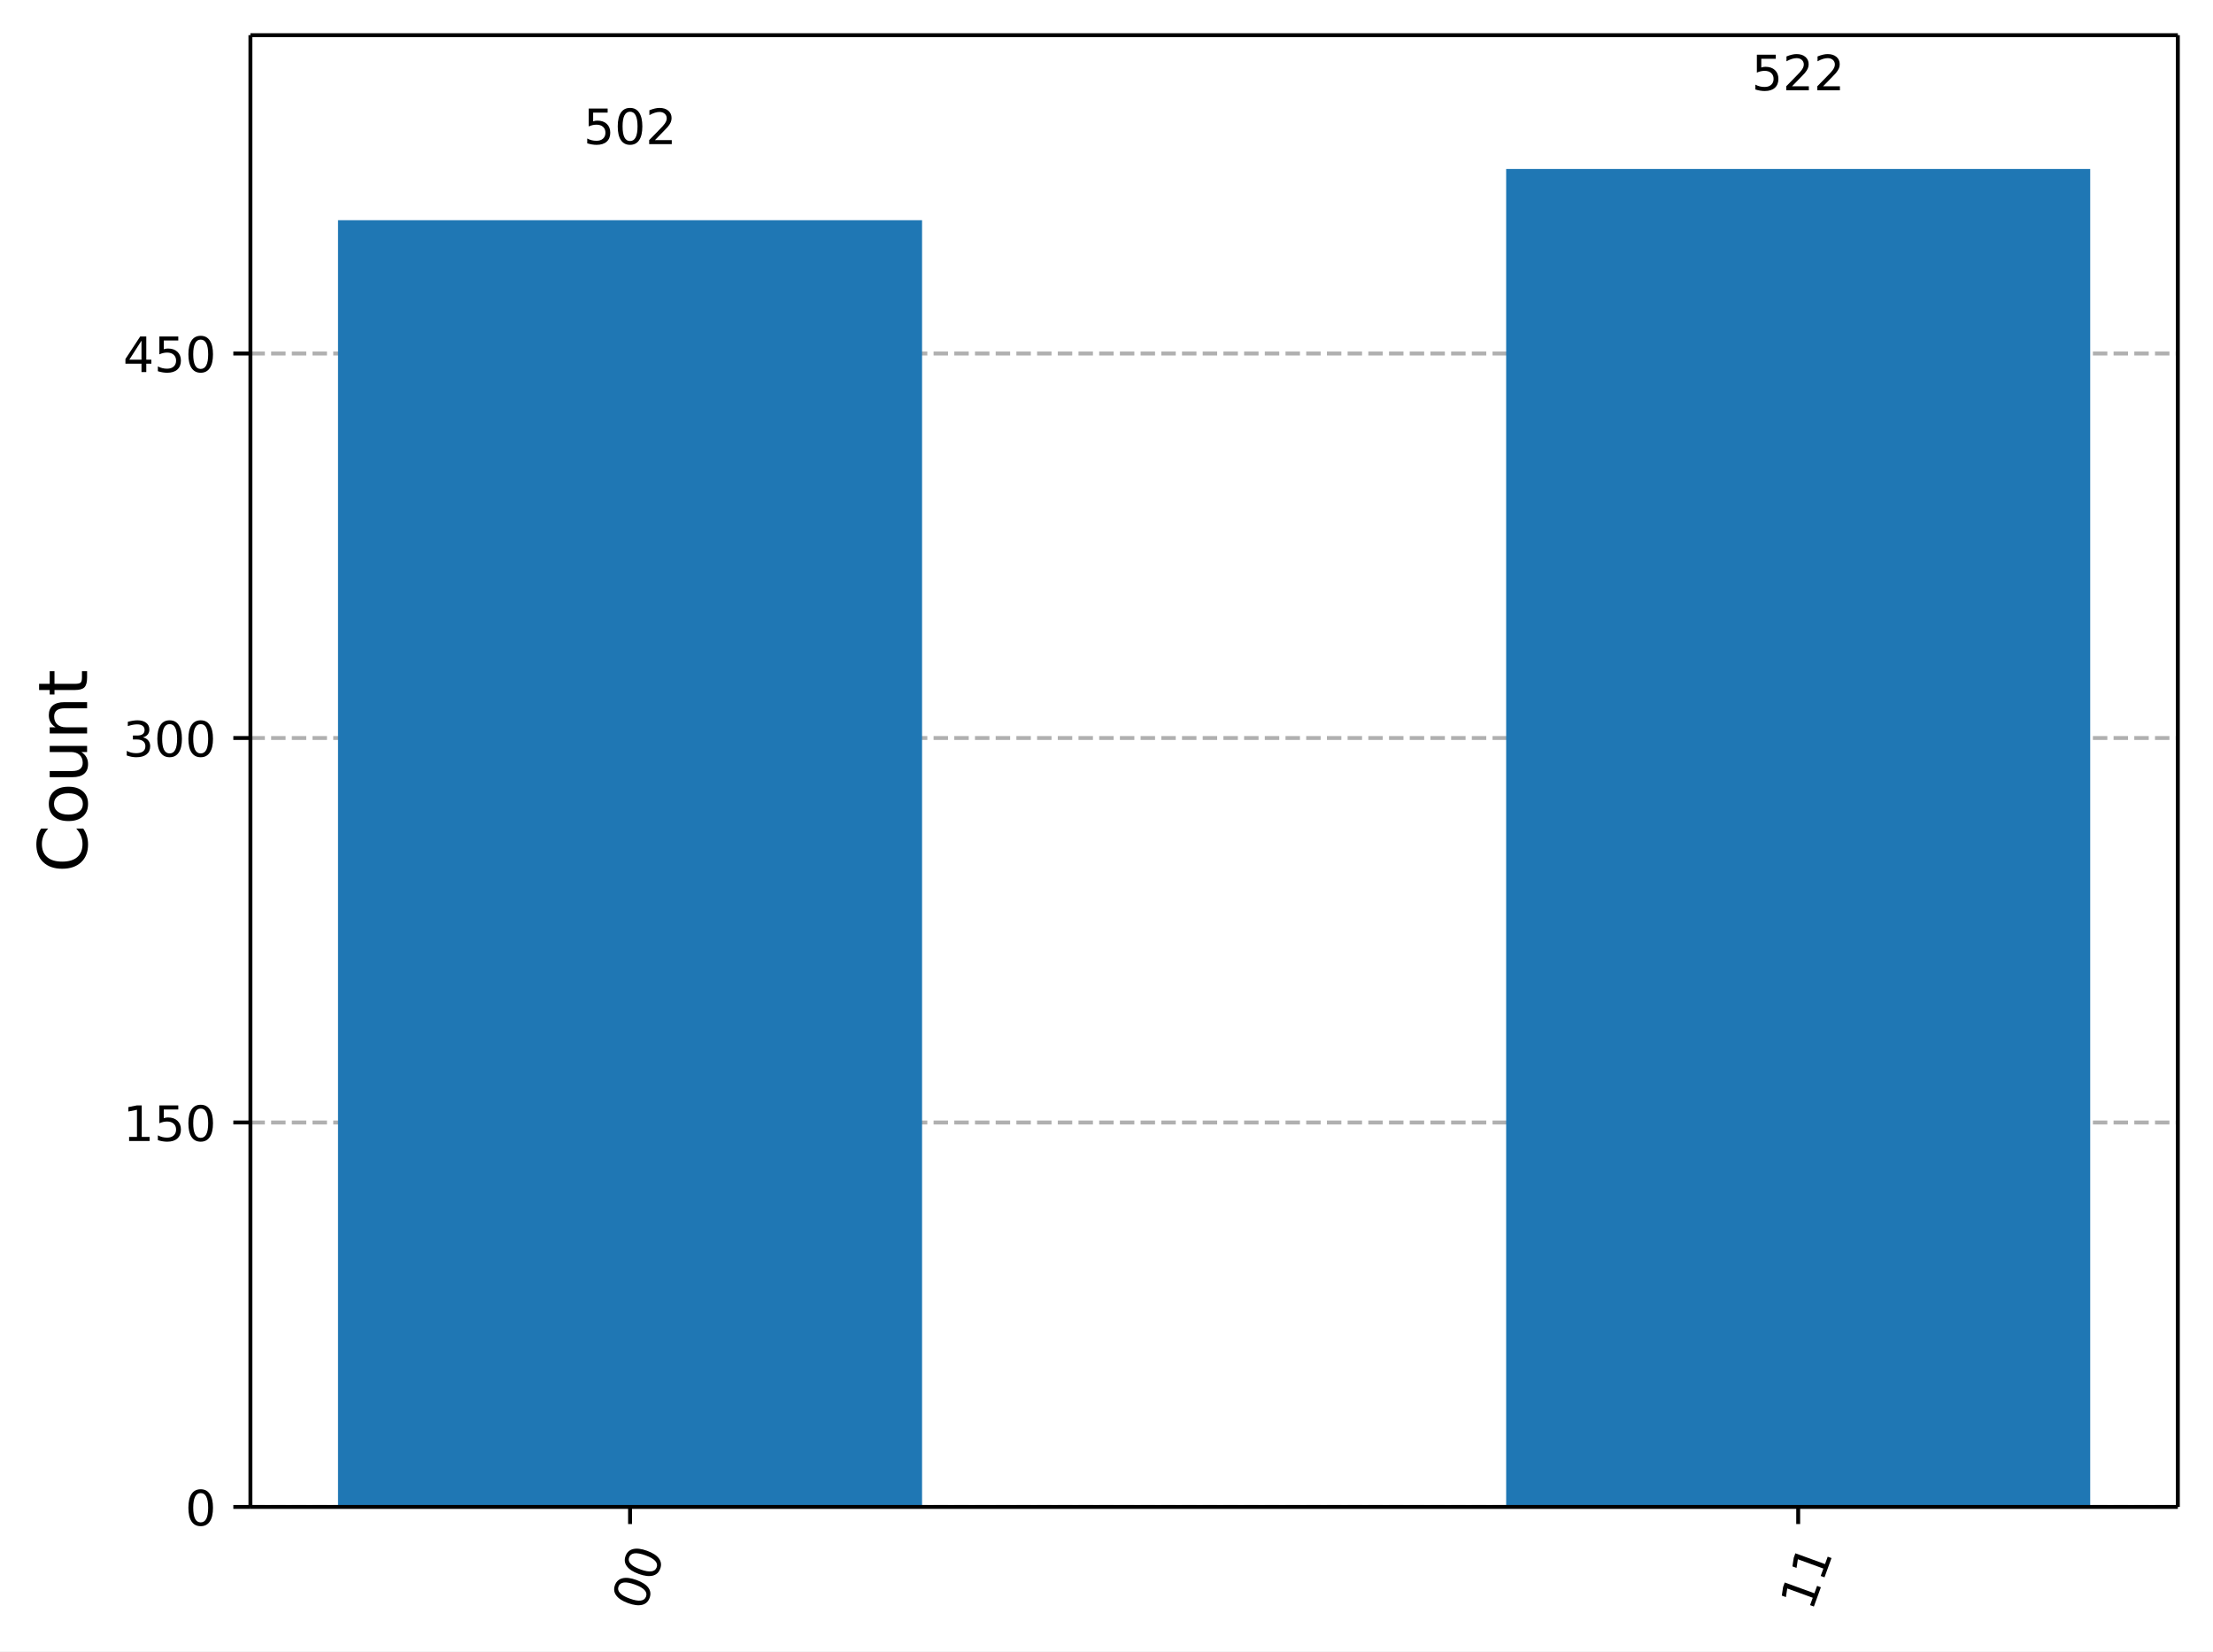
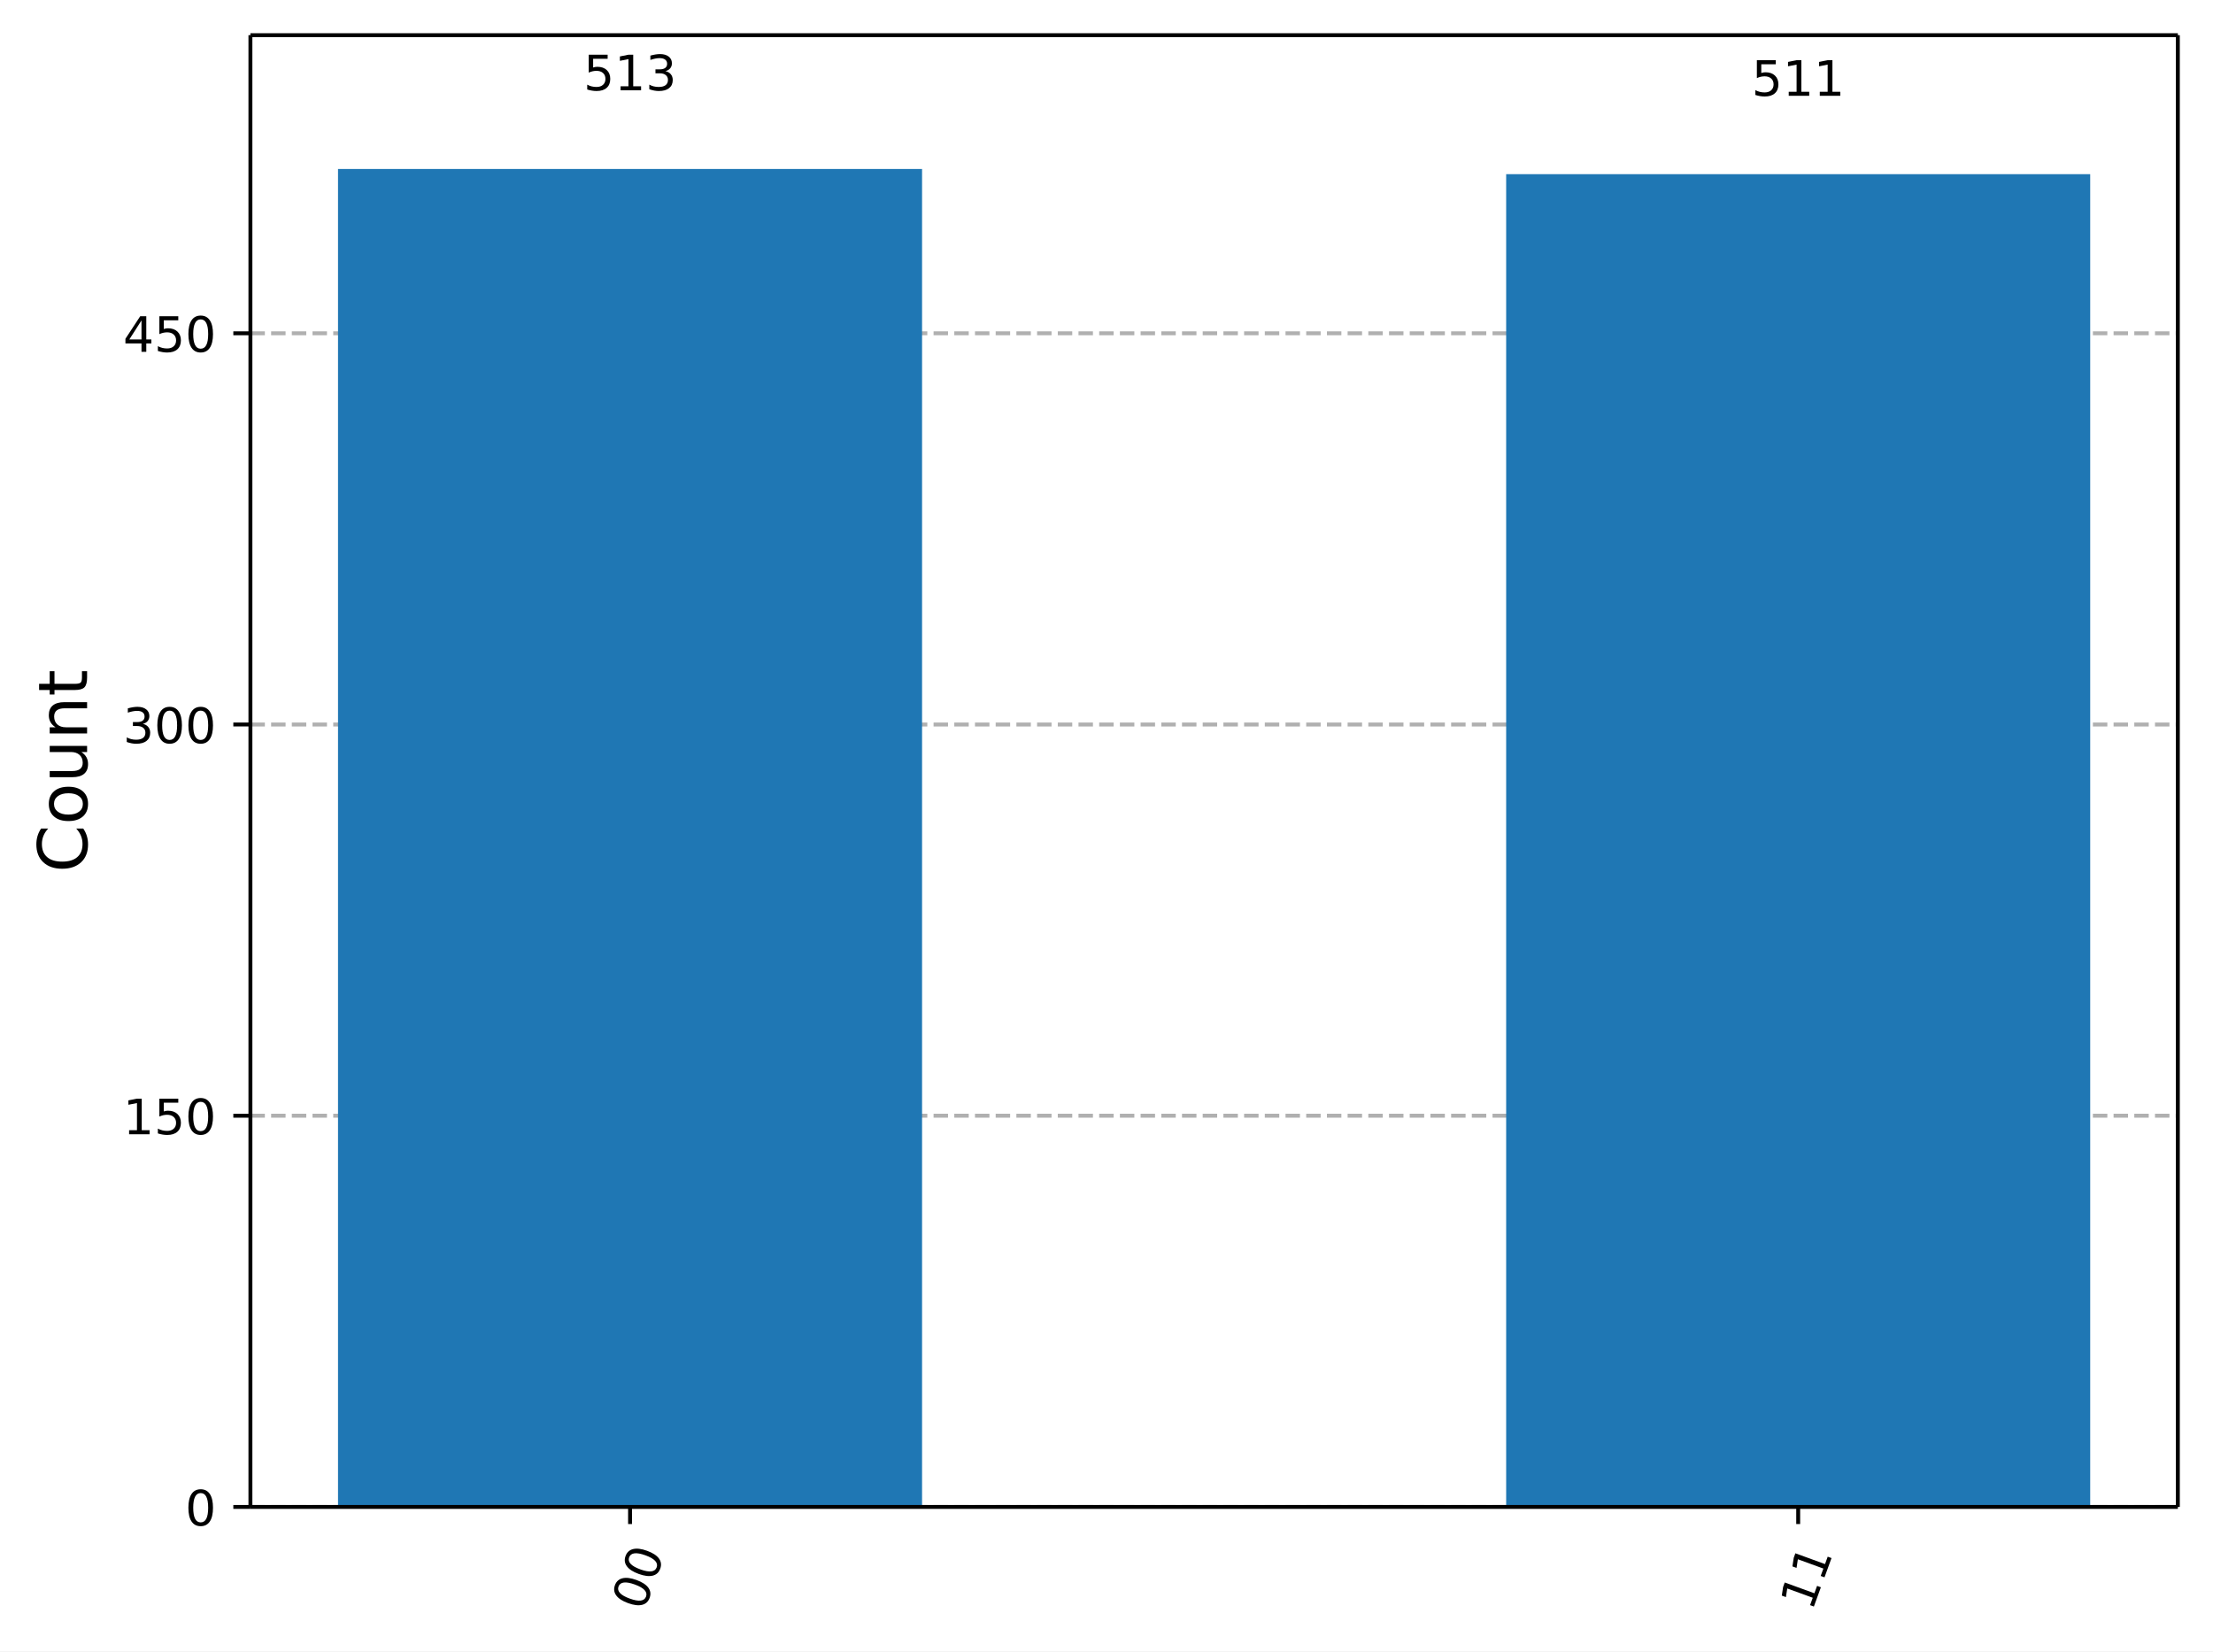
<svg xmlns="http://www.w3.org/2000/svg" xmlns:xlink="http://www.w3.org/1999/xlink" width="453.25pt" height="338.18pt" version="1.1" viewBox="0 0 453.25 338.18">
  <defs>
    <style type="text/css">*{stroke-linejoin: round; stroke-linecap: butt}</style>
  </defs>
  <path d="m0 338.18h453.25v-338.18h-453.25z" fill="#ffffff" />
  <path d="m51.288 308.6h394.76v-301.4h-394.76z" fill="#ffffff" />
  <defs>
    <path id="5d5f9200c72" d="m0 0v3.5" stroke="#000000" stroke-width=".8" />
  </defs>
  <use x="129.043" y="308.601" stroke="#000000" stroke-width=".8" xlink:href="#5d5f9200c72" />
  <g transform="translate(131.83 330.16) rotate(-70) scale(.1 -.1)">
    <defs>
      <path id="DejaVuSans-13" transform="scale(.015625)" d="m2034 4250q-487 0-733-480-245-479-245-1442 0-959 245-1439 246-480 733-480 491 0 736 480 246 480 246 1439 0 963-246 1442-245 480-736 480zm0 500q785 0 1199-621 414-620 414-1801 0-1178-414-1799-414-620-1199-620-784 0-1198 620-414 621-414 1799 0 1181 414 1801 414 621 1198 621z" />
    </defs>
    <use xlink:href="#DejaVuSans-13" />
    <use transform="translate(63.625)" xlink:href="#DejaVuSans-13" />
  </g>
  <use x="368.292" y="308.601" stroke="#000000" stroke-width=".8" xlink:href="#5d5f9200c72" />
  <g transform="translate(371.08 330.16) rotate(-70) scale(.1 -.1)">
    <defs>
      <path id="DejaVuSans-14" transform="scale(.015625)" d="m794 531h1031v3560l-1122-225v575l1116 225h631v-4135h1031v-531h-2687v531z" />
    </defs>
    <use xlink:href="#DejaVuSans-14" />
    <use transform="translate(63.625)" xlink:href="#DejaVuSans-14" />
  </g>
  <path d="m51.288 308.6h394.76" clip-path="url(#a732d8b9eb7)" fill="none" stroke="#b0b0b0" stroke-dasharray="2.96,1.28" stroke-width=".8" />
  <defs>
    <path id="0b7ce4fdccb" d="m0 0h-3.5" stroke="#000000" stroke-width=".8" />
  </defs>
  <use x="51.288" y="308.601" stroke="#000000" stroke-width=".8" xlink:href="#0b7ce4fdccb" />
  <g transform="translate(37.925 312.4) scale(.1 -.1)">
    <use xlink:href="#DejaVuSans-13" />
  </g>
-   <path d="m51.288 229.87h394.76" clip-path="url(#a732d8b9eb7)" fill="none" stroke="#b0b0b0" stroke-dasharray="2.96,1.28" stroke-width=".8" />
-   <use x="51.288" y="229.865" stroke="#000000" stroke-width=".8" xlink:href="#0b7ce4fdccb" />
-   <g transform="translate(25.2 233.66) scale(.1 -.1)">
+   <path d="m51.288 228.48h394.76" clip-path="url(#a732d8b9eb7)" fill="none" stroke="#b0b0b0" stroke-dasharray="2.96,1.28" stroke-width=".8" />
+   <use x="51.288" y="228.484" stroke="#000000" stroke-width=".8" xlink:href="#0b7ce4fdccb" />
+   <g transform="translate(25.2 232.28) scale(.1 -.1)">
    <defs>
      <path id="DejaVuSans-18" transform="scale(.015625)" d="m691 4666h2478v-532h-1900v-1143q137 47 274 70 138 23 276 23 781 0 1237-428 457-428 457-1159 0-753-469-1171-469-417-1322-417-294 0-599 50-304 50-629 150v635q281-153 581-228t634-75q541 0 856 284 316 284 316 772 0 487-316 771-315 285-856 285-253 0-505-56-251-56-513-175v2344z" />
    </defs>
    <use xlink:href="#DejaVuSans-14" />
    <use transform="translate(63.625)" xlink:href="#DejaVuSans-18" />
    <use transform="translate(127.25)" xlink:href="#DejaVuSans-13" />
  </g>
-   <path d="m51.288 151.13h394.76" clip-path="url(#a732d8b9eb7)" fill="none" stroke="#b0b0b0" stroke-dasharray="2.96,1.28" stroke-width=".8" />
-   <use x="51.288" y="151.129" stroke="#000000" stroke-width=".8" xlink:href="#0b7ce4fdccb" />
-   <g transform="translate(25.2 154.93) scale(.1 -.1)">
+   <path d="m51.288 148.37h394.76" clip-path="url(#a732d8b9eb7)" fill="none" stroke="#b0b0b0" stroke-dasharray="2.96,1.28" stroke-width=".8" />
+   <use x="51.288" y="148.367" stroke="#000000" stroke-width=".8" xlink:href="#0b7ce4fdccb" />
+   <g transform="translate(25.2 152.17) scale(.1 -.1)">
    <defs>
      <path id="DejaVuSans-16" transform="scale(.015625)" d="m2597 2516q453-97 707-404 255-306 255-756 0-690-475-1069-475-378-1350-378-293 0-604 58t-642 174v609q262-153 574-231 313-78 654-78 593 0 904 234t311 681q0 413-289 645-289 233-804 233h-544v519h569q465 0 712 186t247 536q0 359-255 551-254 193-729 193-260 0-557-57-297-56-653-174v562q360 100 674 150t592 50q719 0 1137-327 419-326 419-882 0-388-222-655t-631-370z" />
    </defs>
    <use xlink:href="#DejaVuSans-16" />
    <use transform="translate(63.625)" xlink:href="#DejaVuSans-13" />
    <use transform="translate(127.25)" xlink:href="#DejaVuSans-13" />
  </g>
-   <path d="m51.288 72.393h394.76" clip-path="url(#a732d8b9eb7)" fill="none" stroke="#b0b0b0" stroke-dasharray="2.96,1.28" stroke-width=".8" />
-   <use x="51.288" y="72.393" stroke="#000000" stroke-width=".8" xlink:href="#0b7ce4fdccb" />
-   <g transform="translate(25.2 76.192) scale(.1 -.1)">
+   <path d="m51.288 68.249h394.76" clip-path="url(#a732d8b9eb7)" fill="none" stroke="#b0b0b0" stroke-dasharray="2.96,1.28" stroke-width=".8" />
+   <use x="51.288" y="68.249" stroke="#000000" stroke-width=".8" xlink:href="#0b7ce4fdccb" />
+   <g transform="translate(25.2 72.048) scale(.1 -.1)">
    <defs>
      <path id="DejaVuSans-17" transform="scale(.015625)" d="m2419 4116-1594-2491h1594v2491zm-166 550h794v-3041h666v-525h-666v-1100h-628v1100h-2106v609l1940 2957z" />
    </defs>
    <use xlink:href="#DejaVuSans-17" />
    <use transform="translate(63.625)" xlink:href="#DejaVuSans-18" />
    <use transform="translate(127.25)" xlink:href="#DejaVuSans-13" />
  </g>
  <g transform="translate(17.837 178.69) rotate(-90) scale(.14 -.14)">
    <defs>
      <path id="DejaVuSans-26" transform="scale(.015625)" d="m4122 4306v-665q-319 297-680 443-361 147-767 147-800 0-1225-489t-425-1414q0-922 425-1411t1225-489q406 0 767 147t680 444v-660q-331-225-702-338-370-112-782-112-1060 0-1670 648-609 649-609 1771 0 1125 609 1773 610 649 1670 649 418 0 788-111 371-111 696-333z" />
      <path id="DejaVuSans-52" transform="scale(.015625)" d="m1959 3097q-462 0-731-361t-269-989 267-989q268-361 733-361 460 0 728 362 269 363 269 988 0 622-269 986-268 364-728 364zm0 487q750 0 1178-488 429-487 429-1349 0-859-429-1349-428-489-1178-489-753 0-1180 489-426 490-426 1349 0 862 426 1349 427 488 1180 488z" />
      <path id="DejaVuSans-58" transform="scale(.015625)" d="m544 1381v2119h575v-2097q0-497 193-746 194-248 582-248 465 0 735 297 271 297 271 810v1984h575v-3500h-575v538q-209-319-486-474-276-155-642-155-603 0-916 375-312 375-312 1097zm1447 2203z" />
      <path id="DejaVuSans-51" transform="scale(.015625)" d="m3513 2113v-2113h-575v2094q0 497-194 743-194 247-581 247-466 0-735-297-269-296-269-809v-1978h-578v3500h578v-544q207 316 486 472 280 156 646 156 603 0 912-373 310-373 310-1098z" />
      <path id="DejaVuSans-57" transform="scale(.015625)" d="m1172 4494v-994h1184v-447h-1184v-1900q0-428 117-550t477-122h590v-481h-590q-666 0-919 248-253 249-253 905v1900h-422v447h422v994h578z" />
    </defs>
    <use xlink:href="#DejaVuSans-26" />
    <use transform="translate(69.828)" xlink:href="#DejaVuSans-52" />
    <use transform="translate(131.02)" xlink:href="#DejaVuSans-58" />
    <use transform="translate(194.39)" xlink:href="#DejaVuSans-51" />
    <use transform="translate(257.77)" xlink:href="#DejaVuSans-57" />
  </g>
-   <path d="m69.231 308.6h119.62v-263.5h-119.62z" clip-path="url(#a732d8b9eb7)" fill="#1f77b4" />
-   <path d="m308.48 308.6h119.62v-274h-119.62z" clip-path="url(#a732d8b9eb7)" fill="#1f77b4" />
+   <path d="m69.231 308.6h119.62v-274h-119.62z" clip-path="url(#a732d8b9eb7)" fill="#1f77b4" />
+   <path d="m308.48 308.6h119.62v-272.93h-119.62z" clip-path="url(#a732d8b9eb7)" fill="#1f77b4" />
  <path d="m51.288 308.6v-301.4" fill="none" stroke="#000000" stroke-linecap="square" stroke-width=".8" />
  <path d="m446.05 308.6v-301.4" fill="none" stroke="#000000" stroke-linecap="square" stroke-width=".8" />
  <path d="m51.288 308.6h394.76" fill="none" stroke="#000000" stroke-linecap="square" stroke-width=".8" />
  <path d="m51.288 7.2h394.76" fill="none" stroke="#000000" stroke-linecap="square" stroke-width=".8" />
-   <g transform="translate(119.5 29.521) scale(.1 -.1)">
-     <defs>
-       <path id="DejaVuSans-15" transform="scale(.015625)" d="m1228 531h2203v-531h-2962v531q359 372 979 998 621 627 780 809 303 340 423 576 121 236 121 464 0 372-261 606-261 235-680 235-297 0-627-103-329-103-704-313v638q381 153 712 231 332 78 607 78 725 0 1156-363 431-362 431-968 0-288-108-546-107-257-392-607-78-91-497-524-418-433-1181-1211z" />
-     </defs>
+   <g transform="translate(119.5 18.498) scale(.1 -.1)">
    <use xlink:href="#DejaVuSans-18" />
-     <use transform="translate(63.625)" xlink:href="#DejaVuSans-13" />
-     <use transform="translate(127.25)" xlink:href="#DejaVuSans-15" />
+     <use transform="translate(63.625)" xlink:href="#DejaVuSans-14" />
+     <use transform="translate(127.25)" xlink:href="#DejaVuSans-16" />
  </g>
-   <g transform="translate(358.75 18.498) scale(.1 -.1)">
+   <g transform="translate(358.75 19.619) scale(.1 -.1)">
    <use xlink:href="#DejaVuSans-18" />
-     <use transform="translate(63.625)" xlink:href="#DejaVuSans-15" />
-     <use transform="translate(127.25)" xlink:href="#DejaVuSans-15" />
+     <use transform="translate(63.625)" xlink:href="#DejaVuSans-14" />
+     <use transform="translate(127.25)" xlink:href="#DejaVuSans-14" />
  </g>
  <defs>
    <clipPath id="a732d8b9eb7">
      <rect x="51.288" y="7.2" width="394.76" height="301.4" />
    </clipPath>
  </defs>
</svg>
